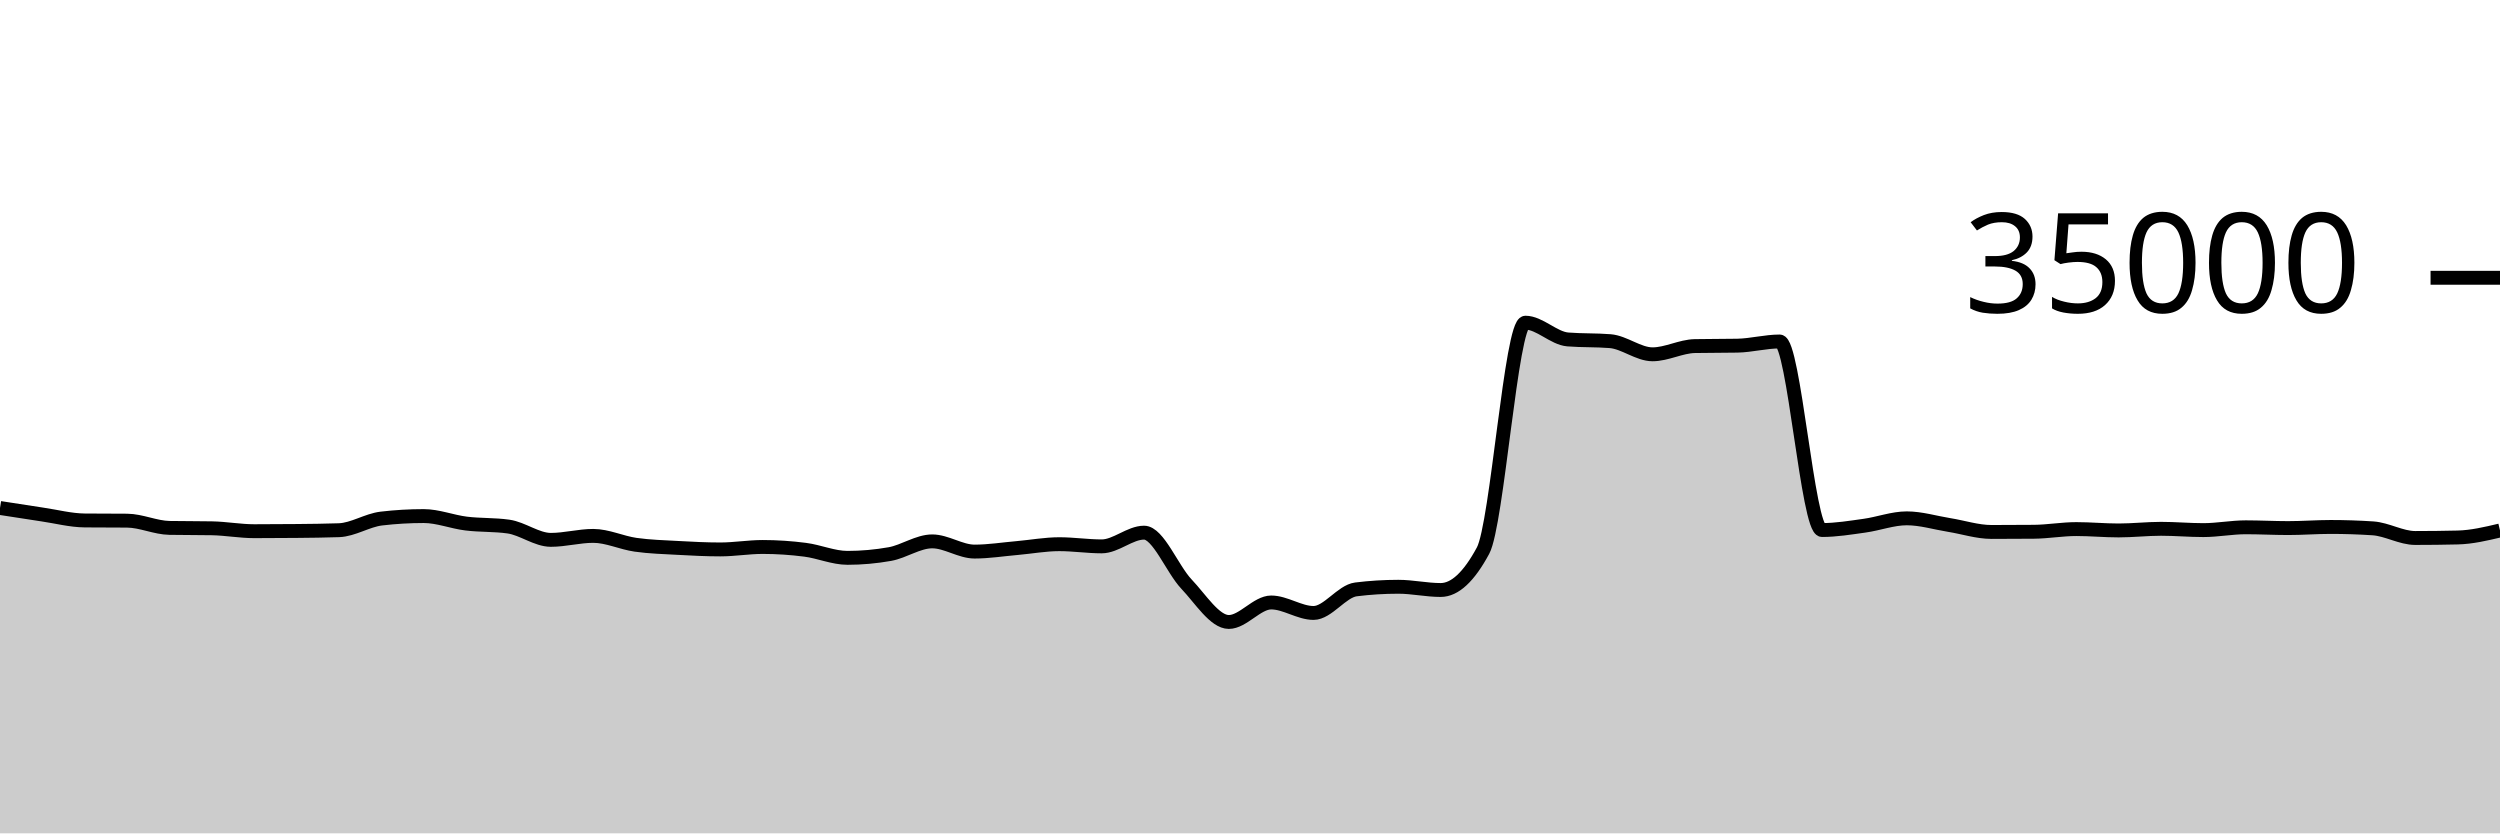
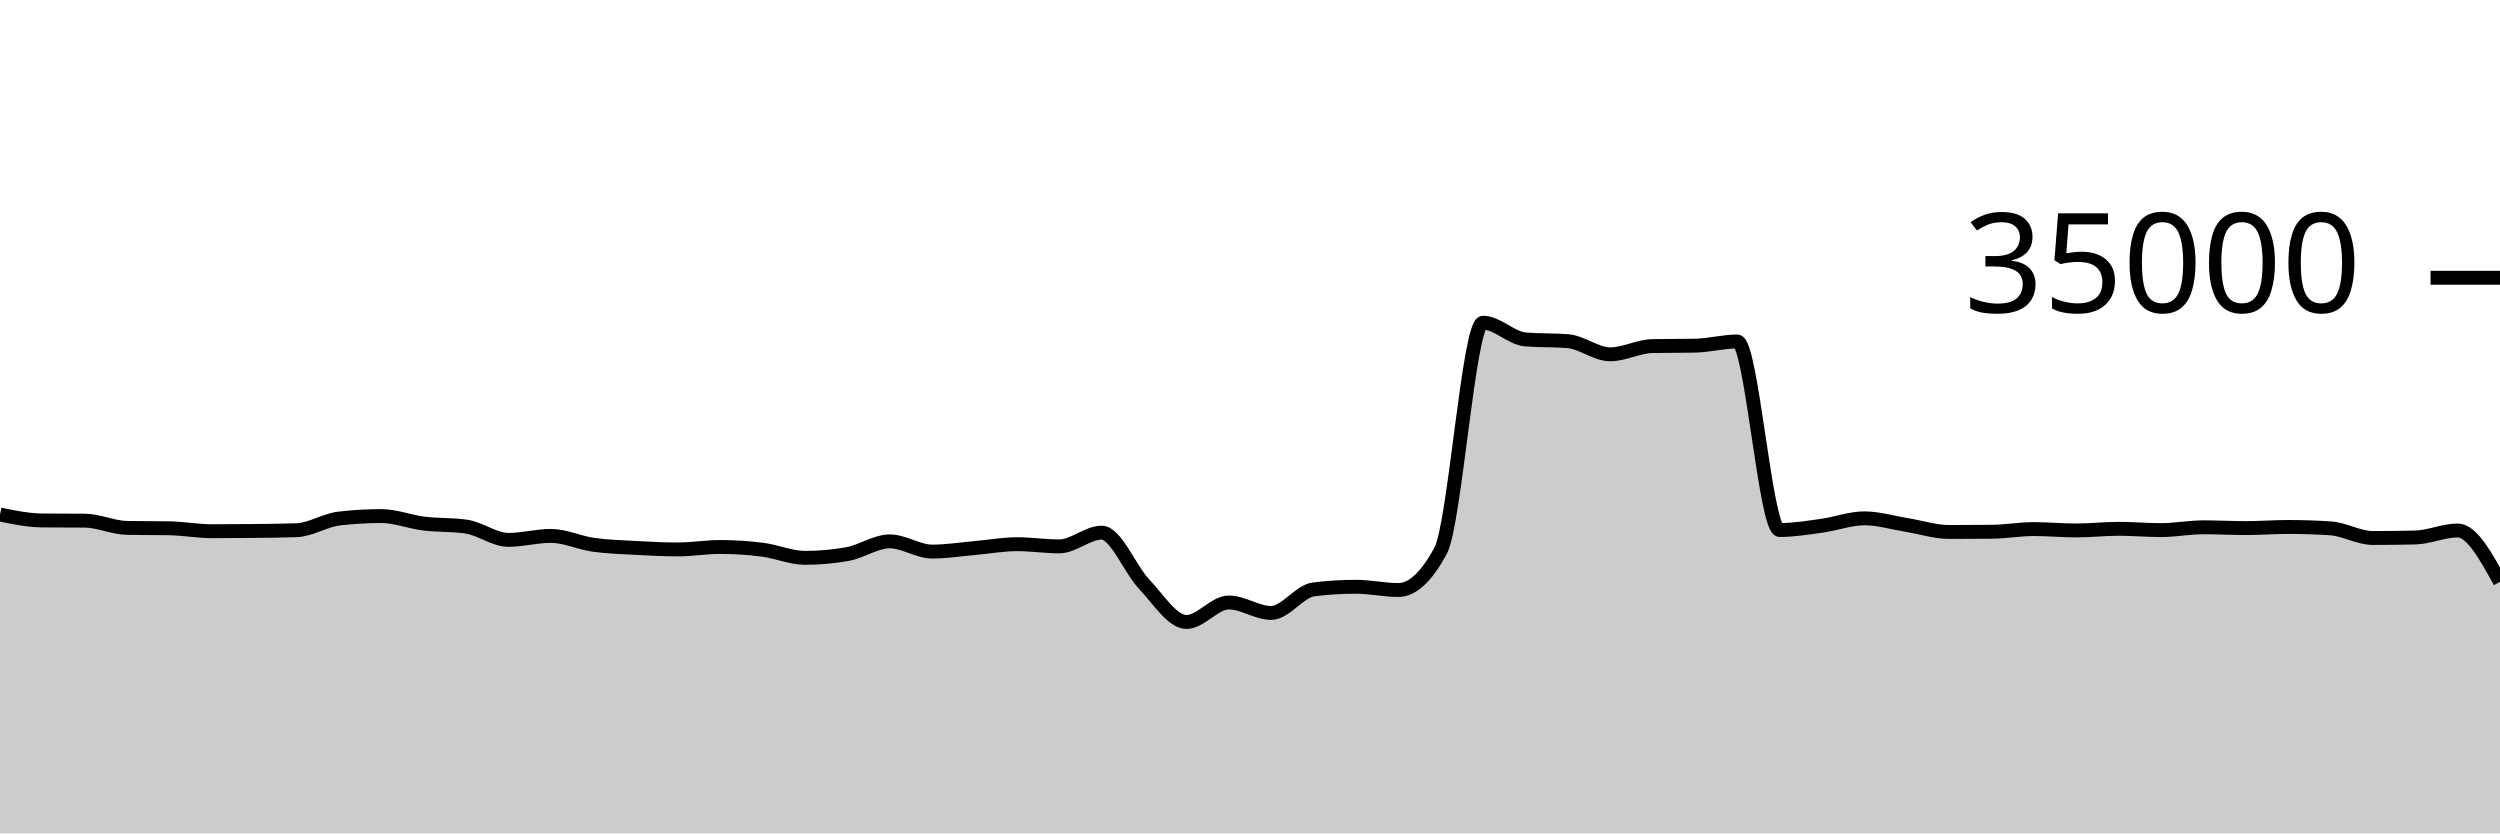
<svg xmlns="http://www.w3.org/2000/svg" viewBox="0 0 180 60">
  <g transform="translate(0,20)">
-     <path class="area" fill="rgba(0, 0, 0, 0.2)" d="M0,16.575C1.017,16.735,2.034,16.895,3.051,17.045C4.068,17.194,5.085,17.464,6.102,17.473C7.119,17.482,8.136,17.478,9.153,17.487C10.169,17.496,11.186,17.991,12.203,18.009C13.22,18.027,14.237,18.018,15.254,18.037C16.271,18.055,17.288,18.246,18.305,18.246C19.322,18.246,20.339,18.24,21.356,18.23C22.373,18.219,23.39,18.211,24.407,18.175C25.424,18.138,26.441,17.456,27.458,17.336C28.475,17.216,29.492,17.157,30.508,17.157C31.525,17.157,32.542,17.57,33.559,17.696C34.576,17.822,35.593,17.768,36.61,17.913C37.627,18.058,38.644,18.87,39.661,18.87C40.678,18.87,41.695,18.584,42.712,18.584C43.729,18.584,44.746,19.078,45.763,19.223C46.78,19.367,47.797,19.394,48.814,19.45C49.831,19.506,50.847,19.559,51.864,19.559C52.881,19.559,53.898,19.382,54.915,19.382C55.932,19.382,56.949,19.451,57.966,19.582C58.983,19.712,60,20.165,61.017,20.165C62.034,20.165,63.051,20.074,64.068,19.893C65.085,19.711,66.102,18.979,67.119,18.979C68.136,18.979,69.153,19.714,70.169,19.714C71.186,19.714,72.203,19.549,73.22,19.461C74.237,19.372,75.254,19.182,76.271,19.182C77.288,19.182,78.305,19.339,79.322,19.339C80.339,19.339,81.356,18.351,82.373,18.351C83.39,18.351,84.407,20.981,85.424,22.053C86.441,23.124,87.458,24.782,88.475,24.782C89.492,24.782,90.508,23.378,91.525,23.378C92.542,23.378,93.559,24.133,94.576,24.133C95.593,24.133,96.61,22.563,97.627,22.437C98.644,22.31,99.661,22.247,100.678,22.247C101.695,22.247,102.712,22.48,103.729,22.48C104.746,22.48,105.763,21.534,106.78,19.643C107.797,17.752,108.814,3.233,109.831,3.233C110.847,3.233,111.864,4.358,112.881,4.44C113.898,4.522,114.915,4.481,115.932,4.563C116.949,4.646,117.966,5.51,118.983,5.51C120,5.51,121.017,4.938,122.034,4.918C123.051,4.898,124.068,4.908,125.085,4.888C126.102,4.868,127.119,4.587,128.136,4.587C129.153,4.587,130.169,18.162,131.186,18.162C132.203,18.162,133.22,17.992,134.237,17.851C135.254,17.711,136.271,17.32,137.288,17.32C138.305,17.32,139.322,17.635,140.339,17.799C141.356,17.962,142.373,18.301,143.39,18.301C144.407,18.301,145.424,18.296,146.441,18.287C147.458,18.278,148.475,18.094,149.492,18.094C150.508,18.094,151.525,18.192,152.542,18.192C153.559,18.192,154.576,18.074,155.593,18.074C156.61,18.074,157.627,18.168,158.644,18.168C159.661,18.168,160.678,17.965,161.695,17.965C162.712,17.965,163.729,18.022,164.746,18.022C165.763,18.022,166.78,17.941,167.797,17.941C168.814,17.941,169.831,17.974,170.847,18.041C171.864,18.108,172.881,18.735,173.898,18.735C174.915,18.735,175.932,18.723,176.949,18.699C177.966,18.676,178.983,18.435,180,18.194L180,40C178.983,40,177.966,40,176.949,40C175.932,40,174.915,40,173.898,40C172.881,40,171.864,40,170.847,40C169.831,40,168.814,40,167.797,40C166.78,40,165.763,40,164.746,40C163.729,40,162.712,40,161.695,40C160.678,40,159.661,40,158.644,40C157.627,40,156.61,40,155.593,40C154.576,40,153.559,40,152.542,40C151.525,40,150.508,40,149.492,40C148.475,40,147.458,40,146.441,40C145.424,40,144.407,40,143.39,40C142.373,40,141.356,40,140.339,40C139.322,40,138.305,40,137.288,40C136.271,40,135.254,40,134.237,40C133.22,40,132.203,40,131.186,40C130.169,40,129.153,40,128.136,40C127.119,40,126.102,40,125.085,40C124.068,40,123.051,40,122.034,40C121.017,40,120,40,118.983,40C117.966,40,116.949,40,115.932,40C114.915,40,113.898,40,112.881,40C111.864,40,110.847,40,109.831,40C108.814,40,107.797,40,106.78,40C105.763,40,104.746,40,103.729,40C102.712,40,101.695,40,100.678,40C99.661,40,98.644,40,97.627,40C96.61,40,95.593,40,94.576,40C93.559,40,92.542,40,91.525,40C90.508,40,89.492,40,88.475,40C87.458,40,86.441,40,85.424,40C84.407,40,83.39,40,82.373,40C81.356,40,80.339,40,79.322,40C78.305,40,77.288,40,76.271,40C75.254,40,74.237,40,73.22,40C72.203,40,71.186,40,70.169,40C69.153,40,68.136,40,67.119,40C66.102,40,65.085,40,64.068,40C63.051,40,62.034,40,61.017,40C60,40,58.983,40,57.966,40C56.949,40,55.932,40,54.915,40C53.898,40,52.881,40,51.864,40C50.847,40,49.831,40,48.814,40C47.797,40,46.78,40,45.763,40C44.746,40,43.729,40,42.712,40C41.695,40,40.678,40,39.661,40C38.644,40,37.627,40,36.61,40C35.593,40,34.576,40,33.559,40C32.542,40,31.525,40,30.508,40C29.492,40,28.475,40,27.458,40C26.441,40,25.424,40,24.407,40C23.39,40,22.373,40,21.356,40C20.339,40,19.322,40,18.305,40C17.288,40,16.271,40,15.254,40C14.237,40,13.22,40,12.203,40C11.186,40,10.169,40,9.153,40C8.136,40,7.119,40,6.102,40C5.085,40,4.068,40,3.051,40C2.034,40,1.017,40,0,40Z" />
-     <path class="line" stroke="black" fill="none" d="M0,16.575C1.017,16.735,2.034,16.895,3.051,17.045C4.068,17.194,5.085,17.464,6.102,17.473C7.119,17.482,8.136,17.478,9.153,17.487C10.169,17.496,11.186,17.991,12.203,18.009C13.22,18.027,14.237,18.018,15.254,18.037C16.271,18.055,17.288,18.246,18.305,18.246C19.322,18.246,20.339,18.24,21.356,18.23C22.373,18.219,23.39,18.211,24.407,18.175C25.424,18.138,26.441,17.456,27.458,17.336C28.475,17.216,29.492,17.157,30.508,17.157C31.525,17.157,32.542,17.57,33.559,17.696C34.576,17.822,35.593,17.768,36.61,17.913C37.627,18.058,38.644,18.87,39.661,18.87C40.678,18.87,41.695,18.584,42.712,18.584C43.729,18.584,44.746,19.078,45.763,19.223C46.78,19.367,47.797,19.394,48.814,19.45C49.831,19.506,50.847,19.559,51.864,19.559C52.881,19.559,53.898,19.382,54.915,19.382C55.932,19.382,56.949,19.451,57.966,19.582C58.983,19.712,60,20.165,61.017,20.165C62.034,20.165,63.051,20.074,64.068,19.893C65.085,19.711,66.102,18.979,67.119,18.979C68.136,18.979,69.153,19.714,70.169,19.714C71.186,19.714,72.203,19.549,73.22,19.461C74.237,19.372,75.254,19.182,76.271,19.182C77.288,19.182,78.305,19.339,79.322,19.339C80.339,19.339,81.356,18.351,82.373,18.351C83.39,18.351,84.407,20.981,85.424,22.053C86.441,23.124,87.458,24.782,88.475,24.782C89.492,24.782,90.508,23.378,91.525,23.378C92.542,23.378,93.559,24.133,94.576,24.133C95.593,24.133,96.61,22.563,97.627,22.437C98.644,22.31,99.661,22.247,100.678,22.247C101.695,22.247,102.712,22.48,103.729,22.48C104.746,22.48,105.763,21.534,106.78,19.643C107.797,17.752,108.814,3.233,109.831,3.233C110.847,3.233,111.864,4.358,112.881,4.44C113.898,4.522,114.915,4.481,115.932,4.563C116.949,4.646,117.966,5.51,118.983,5.51C120,5.51,121.017,4.938,122.034,4.918C123.051,4.898,124.068,4.908,125.085,4.888C126.102,4.868,127.119,4.587,128.136,4.587C129.153,4.587,130.169,18.162,131.186,18.162C132.203,18.162,133.22,17.992,134.237,17.851C135.254,17.711,136.271,17.32,137.288,17.32C138.305,17.32,139.322,17.635,140.339,17.799C141.356,17.962,142.373,18.301,143.39,18.301C144.407,18.301,145.424,18.296,146.441,18.287C147.458,18.278,148.475,18.094,149.492,18.094C150.508,18.094,151.525,18.192,152.542,18.192C153.559,18.192,154.576,18.074,155.593,18.074C156.61,18.074,157.627,18.168,158.644,18.168C159.661,18.168,160.678,17.965,161.695,17.965C162.712,17.965,163.729,18.022,164.746,18.022C165.763,18.022,166.78,17.941,167.797,17.941C168.814,17.941,169.831,17.974,170.847,18.041C171.864,18.108,172.881,18.735,173.898,18.735C174.915,18.735,175.932,18.723,176.949,18.699C177.966,18.676,178.983,18.435,180,18.194" />
+     <path class="area" fill="rgba(0, 0, 0, 0.2)" d="M0,17.045C1.017,17.254,2.034,17.464,3.051,17.473C4.068,17.482,5.085,17.478,6.102,17.487C7.119,17.496,8.136,17.991,9.153,18.009C10.169,18.027,11.186,18.018,12.203,18.037C13.22,18.055,14.237,18.246,15.254,18.246C16.271,18.246,17.288,18.24,18.305,18.23C19.322,18.219,20.339,18.211,21.356,18.175C22.373,18.138,23.39,17.456,24.407,17.336C25.424,17.216,26.441,17.157,27.458,17.157C28.475,17.157,29.492,17.57,30.508,17.696C31.525,17.822,32.542,17.768,33.559,17.913C34.576,18.058,35.593,18.87,36.61,18.87C37.627,18.87,38.644,18.584,39.661,18.584C40.678,18.584,41.695,19.078,42.712,19.223C43.729,19.367,44.746,19.394,45.763,19.45C46.78,19.506,47.797,19.559,48.814,19.559C49.831,19.559,50.847,19.382,51.864,19.382C52.881,19.382,53.898,19.451,54.915,19.582C55.932,19.712,56.949,20.165,57.966,20.165C58.983,20.165,60,20.074,61.017,19.893C62.034,19.711,63.051,18.979,64.068,18.979C65.085,18.979,66.102,19.714,67.119,19.714C68.136,19.714,69.153,19.549,70.169,19.461C71.186,19.372,72.203,19.182,73.22,19.182C74.237,19.182,75.254,19.339,76.271,19.339C77.288,19.339,78.305,18.351,79.322,18.351C80.339,18.351,81.356,20.981,82.373,22.053C83.39,23.124,84.407,24.782,85.424,24.782C86.441,24.782,87.458,23.378,88.475,23.378C89.492,23.378,90.508,24.133,91.525,24.133C92.542,24.133,93.559,22.563,94.576,22.437C95.593,22.31,96.61,22.247,97.627,22.247C98.644,22.247,99.661,22.48,100.678,22.48C101.695,22.48,102.712,21.534,103.729,19.643C104.746,17.752,105.763,3.233,106.78,3.233C107.797,3.233,108.814,4.358,109.831,4.44C110.847,4.522,111.864,4.481,112.881,4.563C113.898,4.646,114.915,5.51,115.932,5.51C116.949,5.51,117.966,4.938,118.983,4.918C120,4.898,121.017,4.908,122.034,4.888C123.051,4.868,124.068,4.587,125.085,4.587C126.102,4.587,127.119,18.162,128.136,18.162C129.153,18.162,130.169,17.992,131.186,17.851C132.203,17.711,133.22,17.32,134.237,17.32C135.254,17.32,136.271,17.635,137.288,17.799C138.305,17.962,139.322,18.301,140.339,18.301C141.356,18.301,142.373,18.296,143.39,18.287C144.407,18.278,145.424,18.094,146.441,18.094C147.458,18.094,148.475,18.192,149.492,18.192C150.508,18.192,151.525,18.074,152.542,18.074C153.559,18.074,154.576,18.168,155.593,18.168C156.61,18.168,157.627,17.965,158.644,17.965C159.661,17.965,160.678,18.022,161.695,18.022C162.712,18.022,163.729,17.941,164.746,17.941C165.763,17.941,166.78,17.974,167.797,18.041C168.814,18.108,169.831,18.735,170.847,18.735C171.864,18.735,172.881,18.723,173.898,18.699C174.915,18.676,175.932,18.194,176.949,18.194C177.966,18.194,178.983,20.042,180,21.89L180,40C178.983,40,177.966,40,176.949,40C175.932,40,174.915,40,173.898,40C172.881,40,171.864,40,170.847,40C169.831,40,168.814,40,167.797,40C166.78,40,165.763,40,164.746,40C163.729,40,162.712,40,161.695,40C160.678,40,159.661,40,158.644,40C157.627,40,156.61,40,155.593,40C154.576,40,153.559,40,152.542,40C151.525,40,150.508,40,149.492,40C148.475,40,147.458,40,146.441,40C145.424,40,144.407,40,143.39,40C142.373,40,141.356,40,140.339,40C139.322,40,138.305,40,137.288,40C136.271,40,135.254,40,134.237,40C133.22,40,132.203,40,131.186,40C130.169,40,129.153,40,128.136,40C127.119,40,126.102,40,125.085,40C124.068,40,123.051,40,122.034,40C121.017,40,120,40,118.983,40C117.966,40,116.949,40,115.932,40C114.915,40,113.898,40,112.881,40C111.864,40,110.847,40,109.831,40C108.814,40,107.797,40,106.78,40C105.763,40,104.746,40,103.729,40C102.712,40,101.695,40,100.678,40C99.661,40,98.644,40,97.627,40C96.61,40,95.593,40,94.576,40C93.559,40,92.542,40,91.525,40C90.508,40,89.492,40,88.475,40C87.458,40,86.441,40,85.424,40C84.407,40,83.39,40,82.373,40C81.356,40,80.339,40,79.322,40C78.305,40,77.288,40,76.271,40C75.254,40,74.237,40,73.22,40C72.203,40,71.186,40,70.169,40C69.153,40,68.136,40,67.119,40C66.102,40,65.085,40,64.068,40C63.051,40,62.034,40,61.017,40C60,40,58.983,40,57.966,40C56.949,40,55.932,40,54.915,40C53.898,40,52.881,40,51.864,40C50.847,40,49.831,40,48.814,40C47.797,40,46.78,40,45.763,40C44.746,40,43.729,40,42.712,40C41.695,40,40.678,40,39.661,40C38.644,40,37.627,40,36.61,40C35.593,40,34.576,40,33.559,40C32.542,40,31.525,40,30.508,40C29.492,40,28.475,40,27.458,40C26.441,40,25.424,40,24.407,40C23.39,40,22.373,40,21.356,40C20.339,40,19.322,40,18.305,40C17.288,40,16.271,40,15.254,40C14.237,40,13.22,40,12.203,40C11.186,40,10.169,40,9.153,40C8.136,40,7.119,40,6.102,40C5.085,40,4.068,40,3.051,40C2.034,40,1.017,40,0,40Z" />
+     <path class="line" stroke="black" fill="none" d="M0,17.045C1.017,17.254,2.034,17.464,3.051,17.473C4.068,17.482,5.085,17.478,6.102,17.487C7.119,17.496,8.136,17.991,9.153,18.009C10.169,18.027,11.186,18.018,12.203,18.037C13.22,18.055,14.237,18.246,15.254,18.246C16.271,18.246,17.288,18.24,18.305,18.23C19.322,18.219,20.339,18.211,21.356,18.175C22.373,18.138,23.39,17.456,24.407,17.336C25.424,17.216,26.441,17.157,27.458,17.157C28.475,17.157,29.492,17.57,30.508,17.696C31.525,17.822,32.542,17.768,33.559,17.913C34.576,18.058,35.593,18.87,36.61,18.87C37.627,18.87,38.644,18.584,39.661,18.584C40.678,18.584,41.695,19.078,42.712,19.223C43.729,19.367,44.746,19.394,45.763,19.45C46.78,19.506,47.797,19.559,48.814,19.559C49.831,19.559,50.847,19.382,51.864,19.382C52.881,19.382,53.898,19.451,54.915,19.582C55.932,19.712,56.949,20.165,57.966,20.165C58.983,20.165,60,20.074,61.017,19.893C62.034,19.711,63.051,18.979,64.068,18.979C65.085,18.979,66.102,19.714,67.119,19.714C68.136,19.714,69.153,19.549,70.169,19.461C71.186,19.372,72.203,19.182,73.22,19.182C74.237,19.182,75.254,19.339,76.271,19.339C77.288,19.339,78.305,18.351,79.322,18.351C80.339,18.351,81.356,20.981,82.373,22.053C83.39,23.124,84.407,24.782,85.424,24.782C86.441,24.782,87.458,23.378,88.475,23.378C89.492,23.378,90.508,24.133,91.525,24.133C92.542,24.133,93.559,22.563,94.576,22.437C95.593,22.31,96.61,22.247,97.627,22.247C98.644,22.247,99.661,22.48,100.678,22.48C101.695,22.48,102.712,21.534,103.729,19.643C104.746,17.752,105.763,3.233,106.78,3.233C107.797,3.233,108.814,4.358,109.831,4.44C110.847,4.522,111.864,4.481,112.881,4.563C113.898,4.646,114.915,5.51,115.932,5.51C116.949,5.51,117.966,4.938,118.983,4.918C120,4.898,121.017,4.908,122.034,4.888C123.051,4.868,124.068,4.587,125.085,4.587C126.102,4.587,127.119,18.162,128.136,18.162C129.153,18.162,130.169,17.992,131.186,17.851C132.203,17.711,133.22,17.32,134.237,17.32C135.254,17.32,136.271,17.635,137.288,17.799C138.305,17.962,139.322,18.301,140.339,18.301C141.356,18.301,142.373,18.296,143.39,18.287C144.407,18.278,145.424,18.094,146.441,18.094C147.458,18.094,148.475,18.192,149.492,18.192C150.508,18.192,151.525,18.074,152.542,18.074C153.559,18.074,154.576,18.168,155.593,18.168C156.61,18.168,157.627,17.965,158.644,17.965C159.661,17.965,160.678,18.022,161.695,18.022C162.712,18.022,163.729,17.941,164.746,17.941C165.763,17.941,166.78,17.974,167.797,18.041C168.814,18.108,169.831,18.735,170.847,18.735C171.864,18.735,172.881,18.723,173.898,18.699C174.915,18.676,175.932,18.194,176.949,18.194C177.966,18.194,178.983,20.042,180,21.89" />
    <path class="axis-ceiling" stroke-width="1" stroke="black" fill="none" d="M175,0L180,0" />
    <text class="axis-ceiling-label" font-family="sans-serif" text-anchor="end" font-size="10px" x="170" y="2.5">35000</text>
  </g>
</svg>
